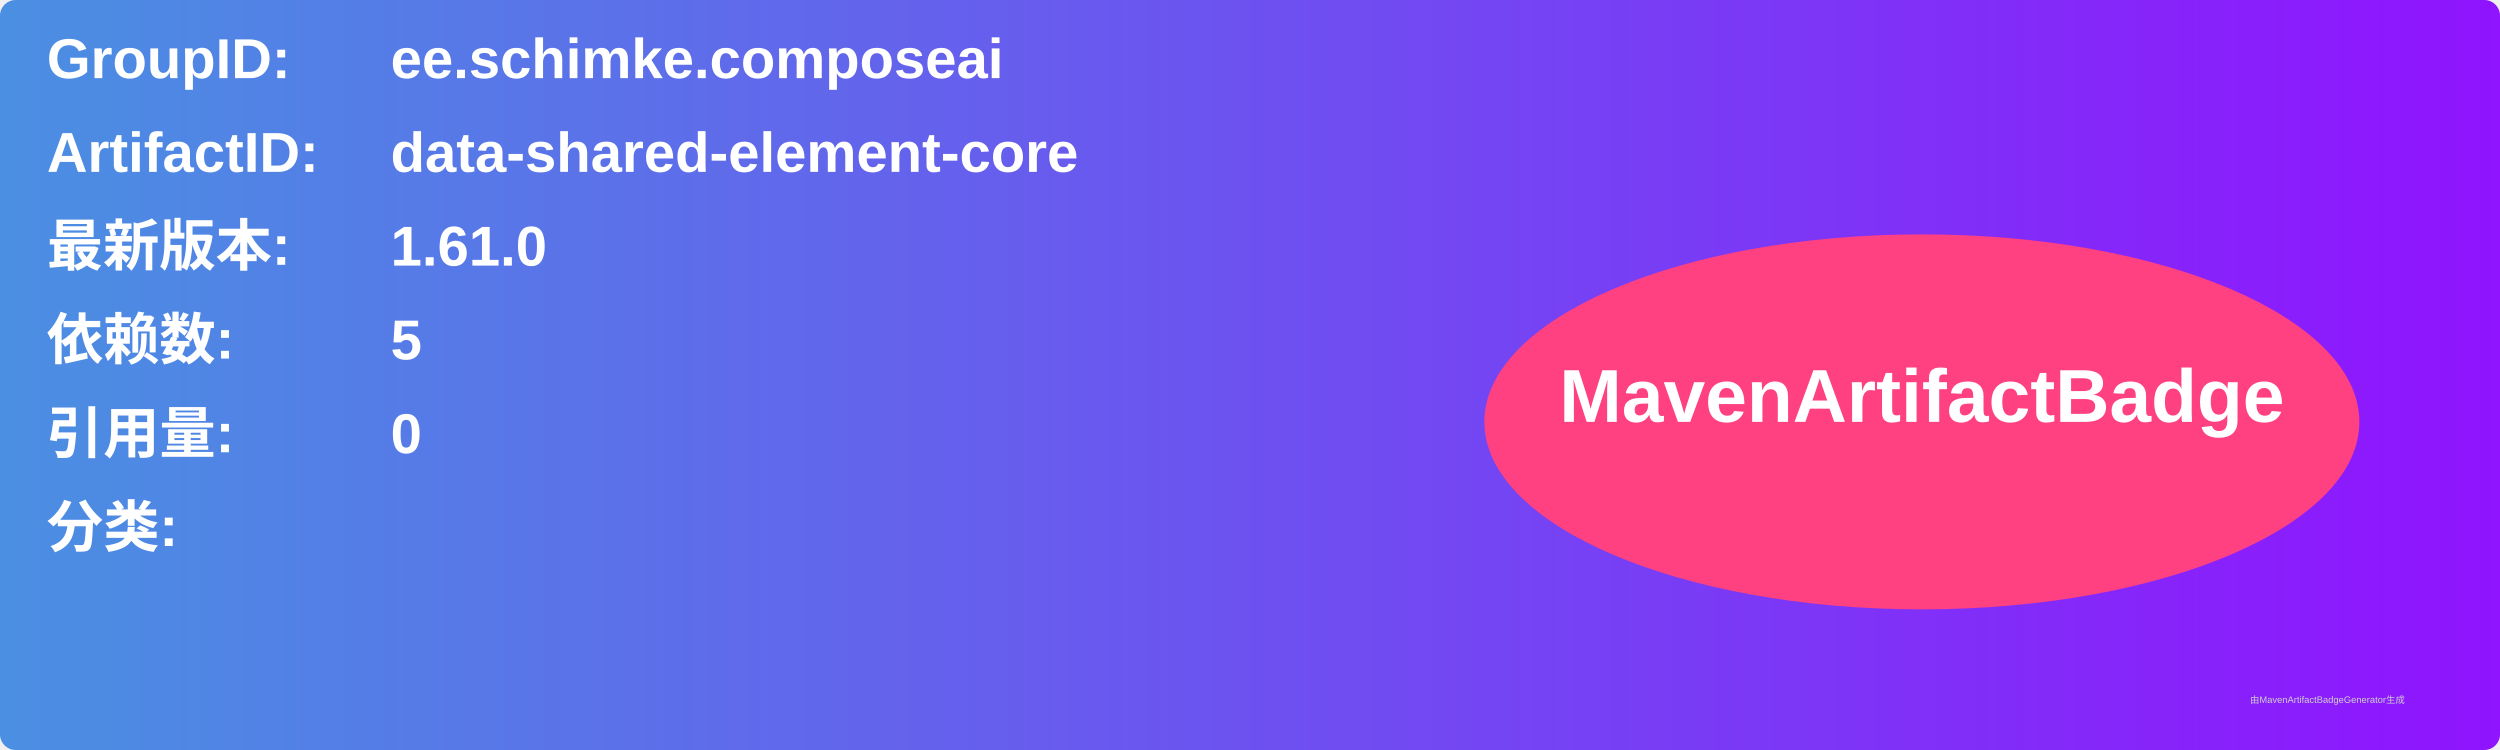
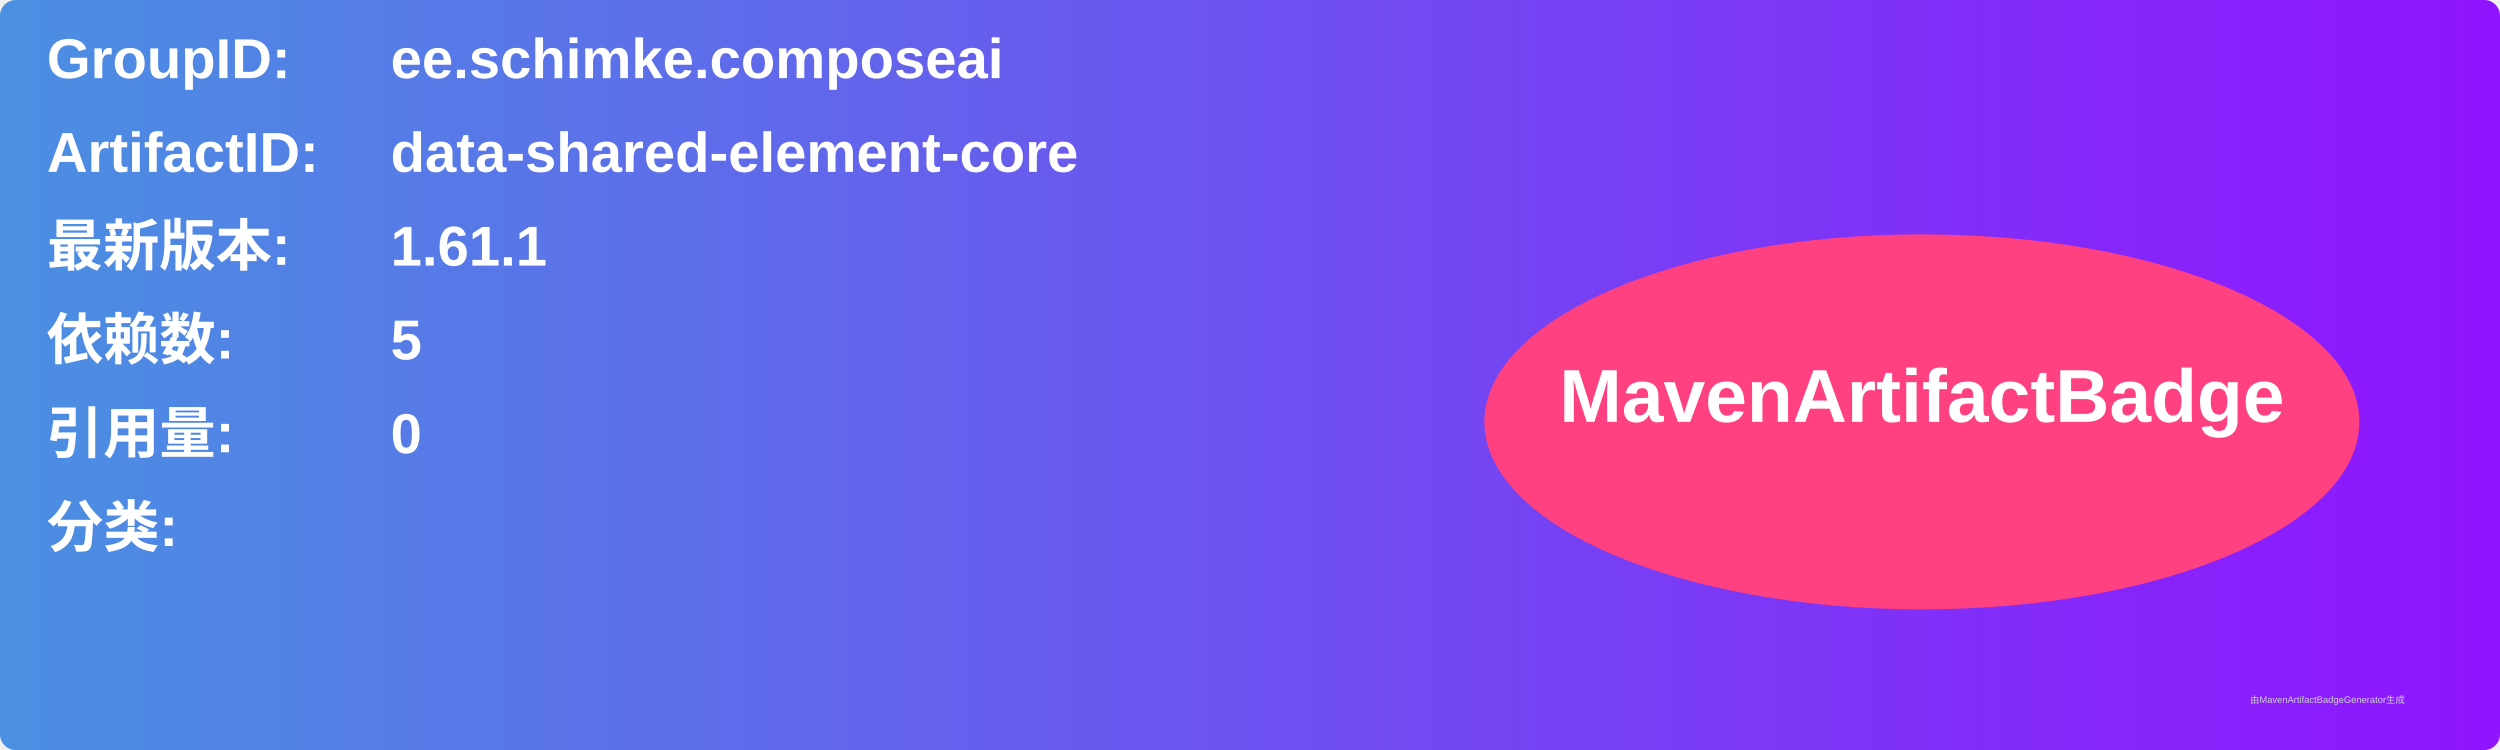
<svg xmlns="http://www.w3.org/2000/svg" width="800" height="240" viewBox="0 0 800 240">
  <linearGradient id="grad" x1="0%" y1="0%" x2="100%" y2="0%">
    <stop offset="0%" stop-color="#4a90e2" />
    <stop offset="100%" stop-color="#9013fe" />
  </linearGradient>
  <rect width="100%" height="100%" rx="5" ry="5" fill="url(#grad)" />
  <g transform="translate(15, 15)">
    <text x="0" y="10" font-family="Arial" font-size="18" fill="white" font-weight="bold" width="260">GroupID:</text>
    <text x="110" y="10" font-family="Arial" font-size="18" fill="white" font-weight="bold" width="460">ee.schimke.composeai</text>
    <text x="0" y="40" font-family="Arial" font-size="18" fill="white" font-weight="bold" width="260">ArtifactID:</text>
    <text x="110" y="40" font-family="Arial" font-size="18" fill="white" font-weight="bold" width="460">data-shared-element-core</text>
    <text x="0" y="70" font-family="Arial" font-size="18" fill="white" font-weight="bold">最新版本:</text>
    <text x="110" y="70" font-family="Arial" font-size="18" fill="white" font-weight="bold">
-       <tspan font-weight="bold">1.61.0</tspan>
+       <tspan font-weight="bold">1.61.1</tspan>
    </text>
    <text x="0" y="100" font-family="Arial" font-size="18" fill="white" font-weight="bold">依赖数: </text>
    <text x="110" y="100" font-family="Arial" font-size="18" fill="white">
      <tspan font-weight="bold">5</tspan>
    </text>
    <text x="0" y="130" font-family="Arial" font-size="18" fill="white" font-weight="bold">引用量: </text>
    <text x="110" y="130" font-family="Arial" font-size="18" fill="white">
      <tspan font-weight="bold">0</tspan>
    </text>
    <text x="0" y="160" font-family="Arial" font-size="18" fill="white" font-weight="bold">分类:</text>
    <text x="10" y="190" font-family="Arial" font-size="10" fill="white">
      <tspan font-weight="bold" />
    </text>
    <ellipse cx="600" cy="120" rx="140" ry="60" fill="#ff4081" />
    <text x="600" y="120" text-anchor="middle" font-family="Arial" font-size="24" fill="white" font-weight="bold">MavenArtifactBadge</text>
  </g>
  <text x="720" y="225" font-family="Arial" font-size="3" fill="#d0d0d0">由MavenArtifactBadgeGenerator生成</text>
</svg>
